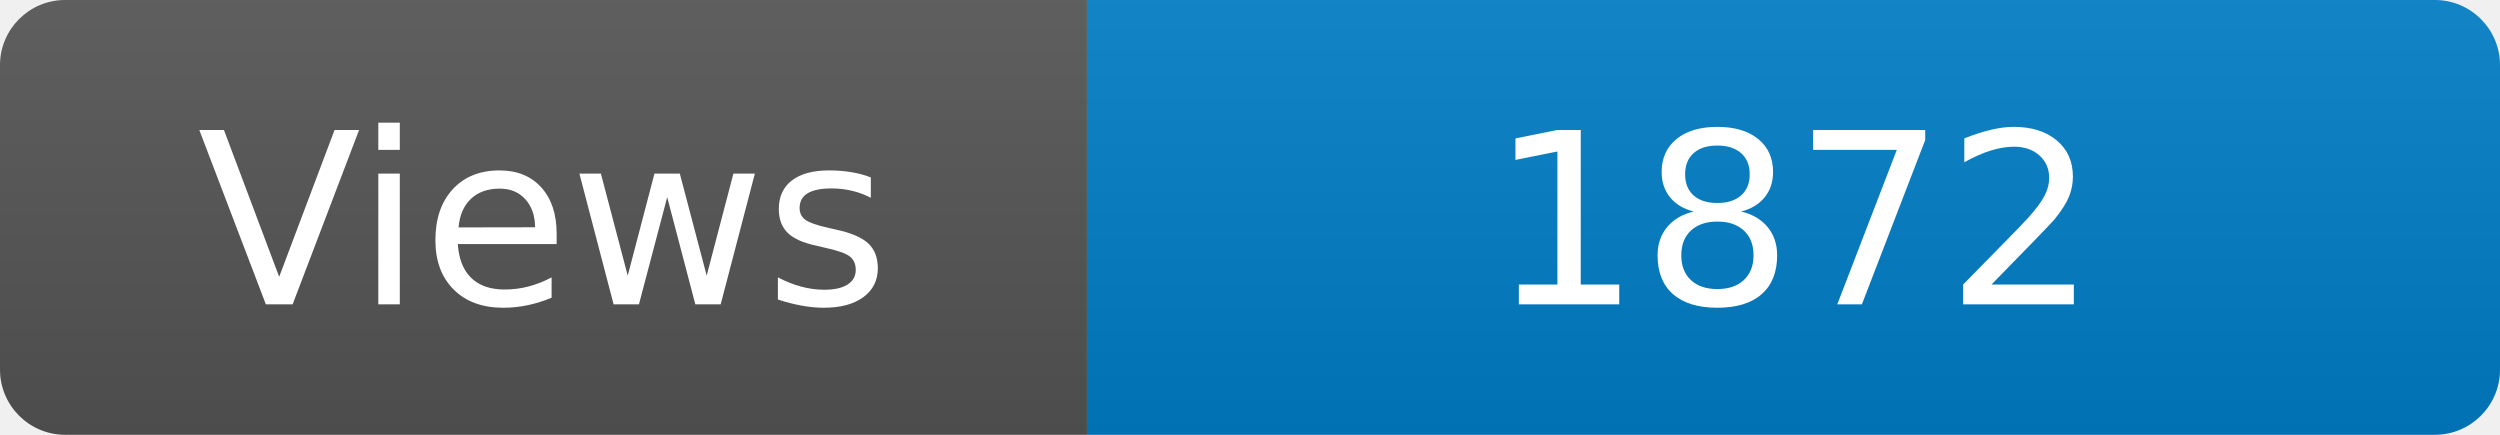
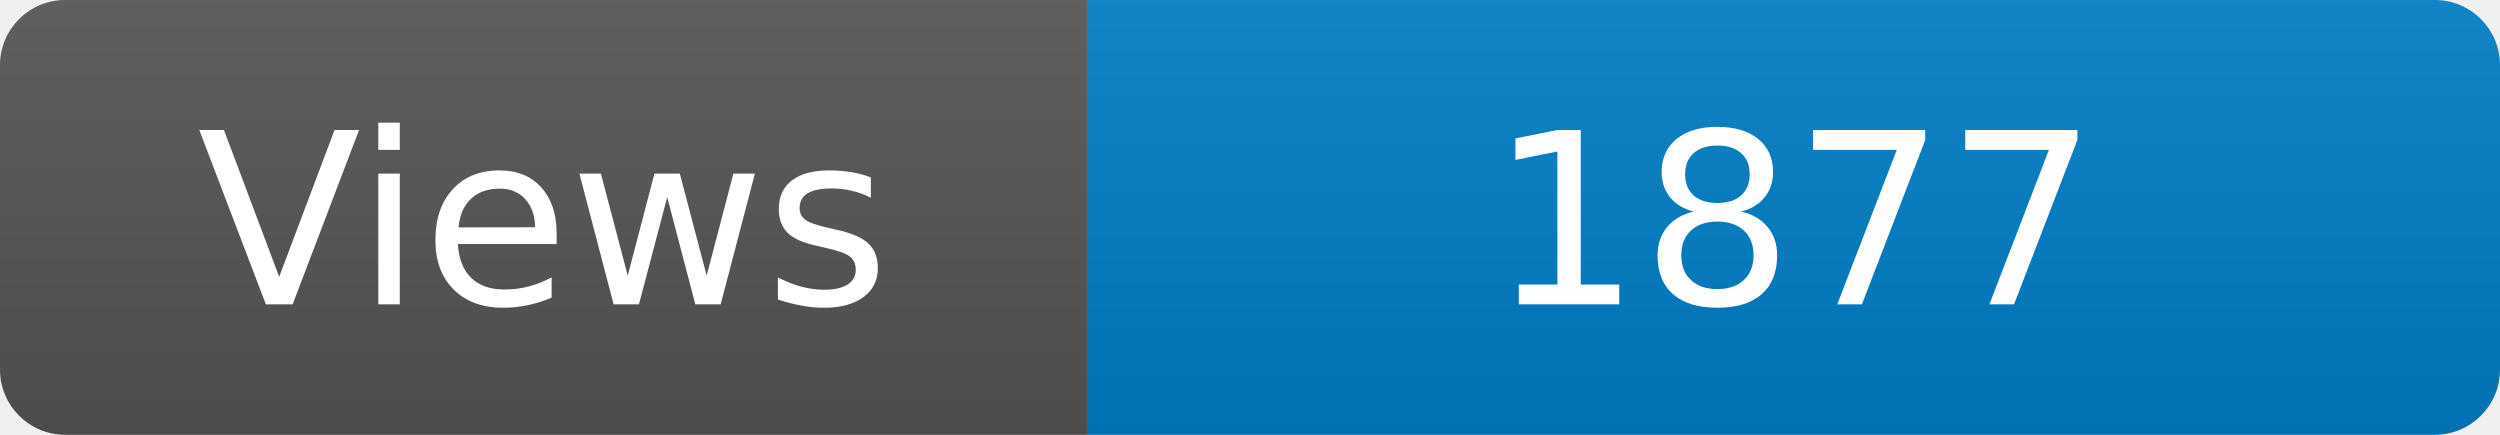
<svg xmlns="http://www.w3.org/2000/svg" width="115" height="20" role="img" aria-label="Maintained?: yes">
  <linearGradient id="s" x2="0" y2="100%">
    <stop offset="0" stop-color="#bbb" stop-opacity=".1" />
    <stop offset="1" stop-opacity=".1" />
  </linearGradient>
  <clipPath id="r">
    <rect width="115" height="20" rx="3" fill="#fff" />
  </clipPath>
  <g clip-path="url(#r)">
    <rect width="50" height="20" fill="#555" />
    <rect x="50" width="160" height="20" fill="#007ec6" />
    <rect width="115" height="20" fill="url(#s)" />
  </g>
  <g fill="#fff" text-anchor="middle" font-family="Verdana,Geneva,DejaVu Sans,sans-serif" font-size="110">
    <text x="250" y="140" transform="scale(.1)" fill="#fff">Views</text>
-     <text x="825" y="140" transform="scale(.1)" fill="#fff">1872</text>
+     <text x="825" y="140" transform="scale(.1)" fill="#fff">1877</text>
  </g>
</svg>
